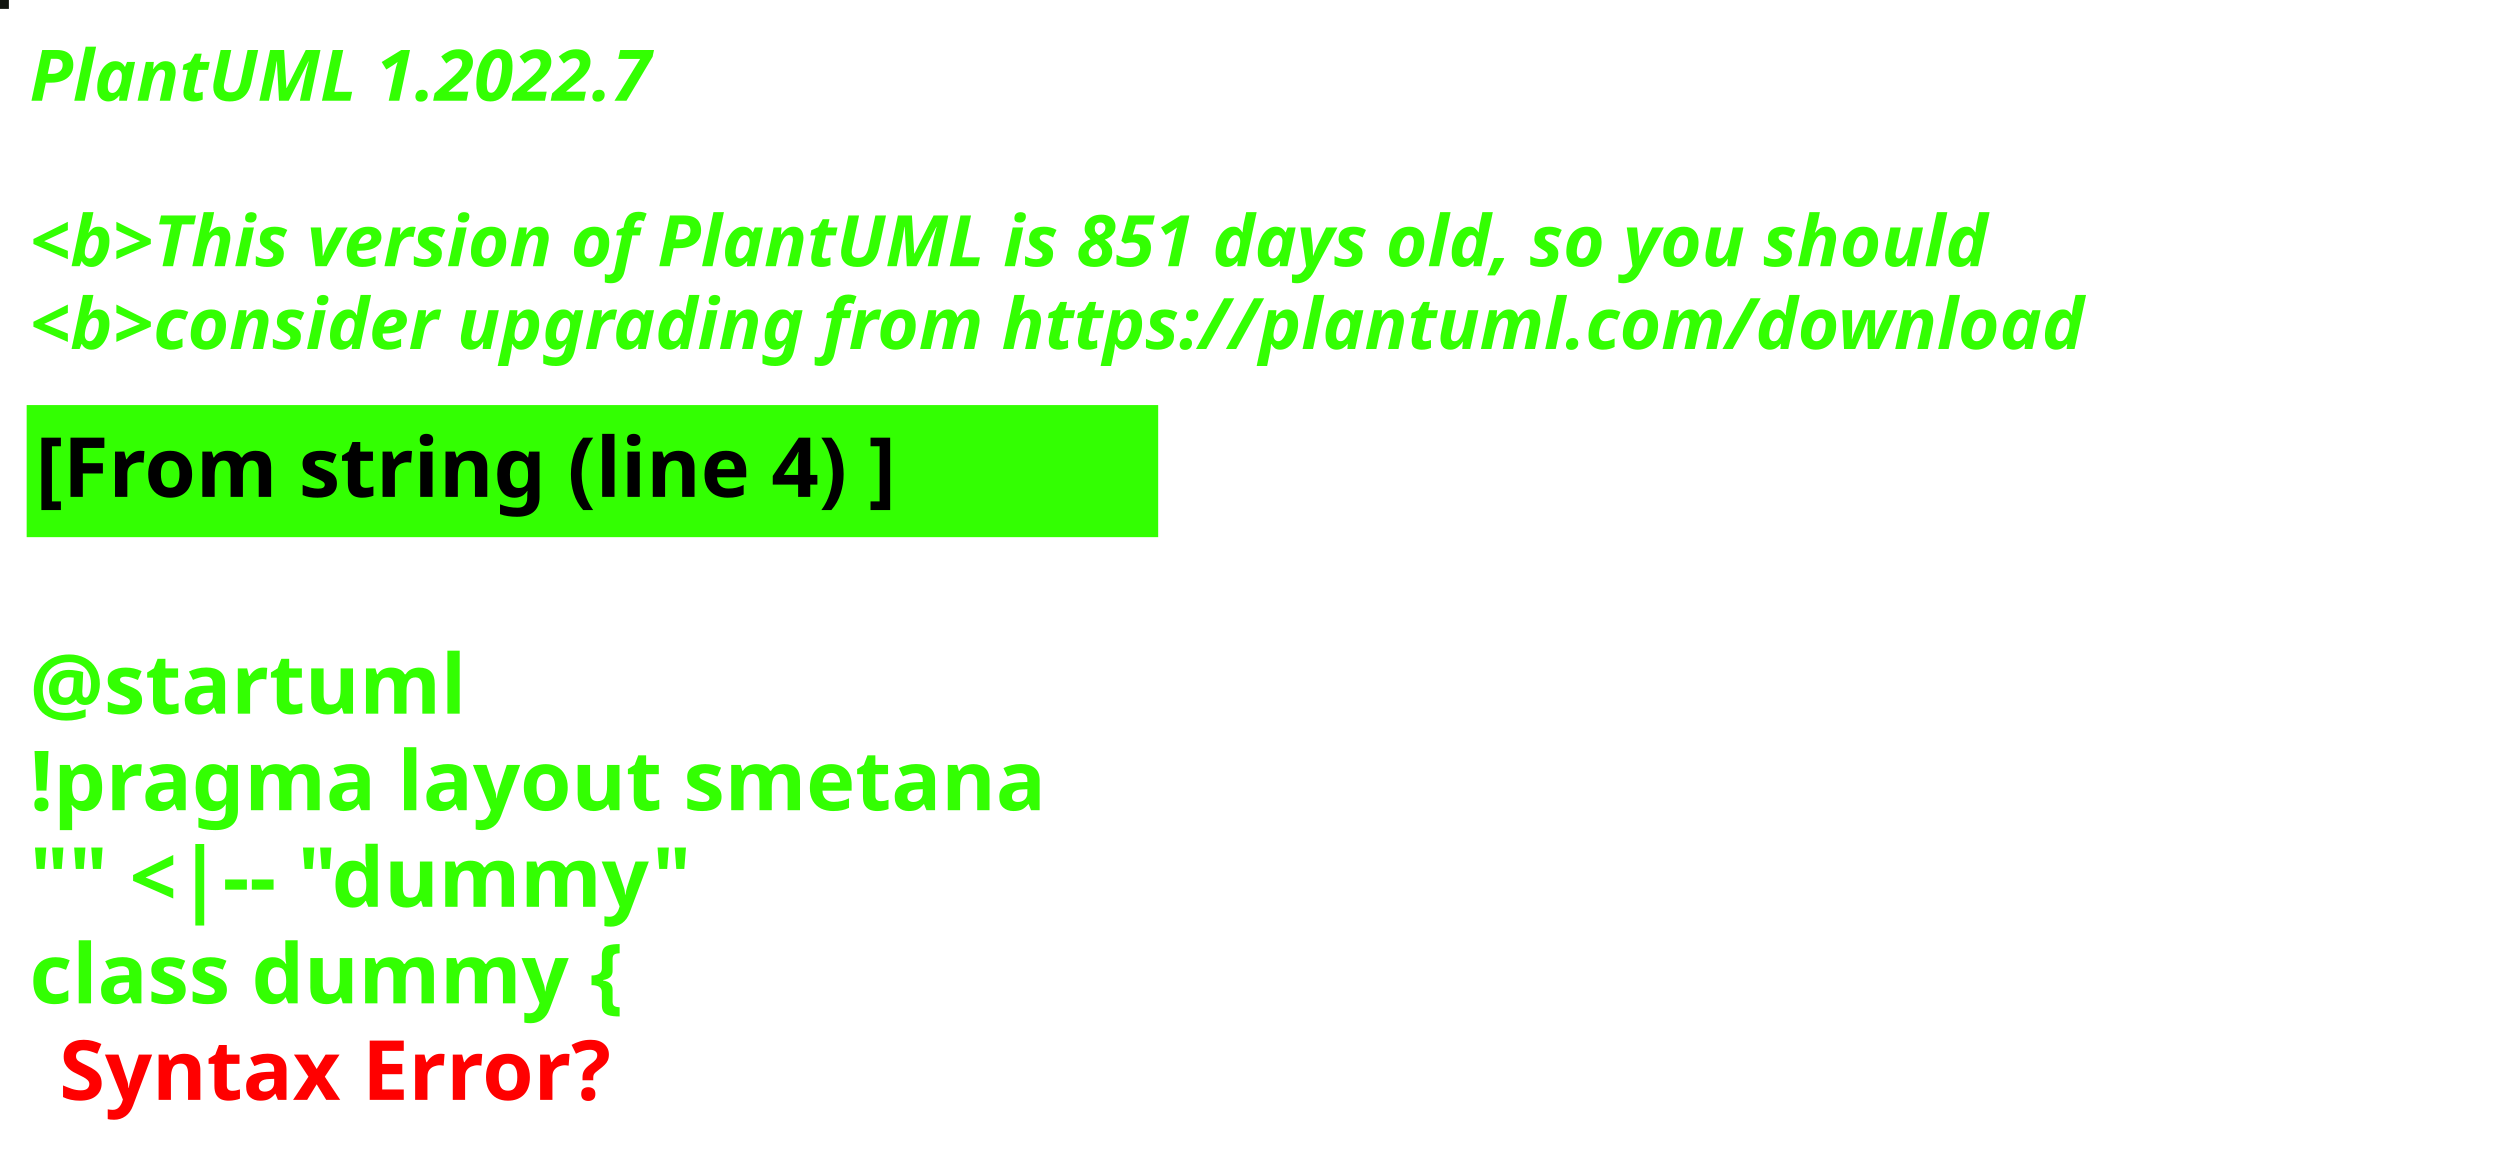
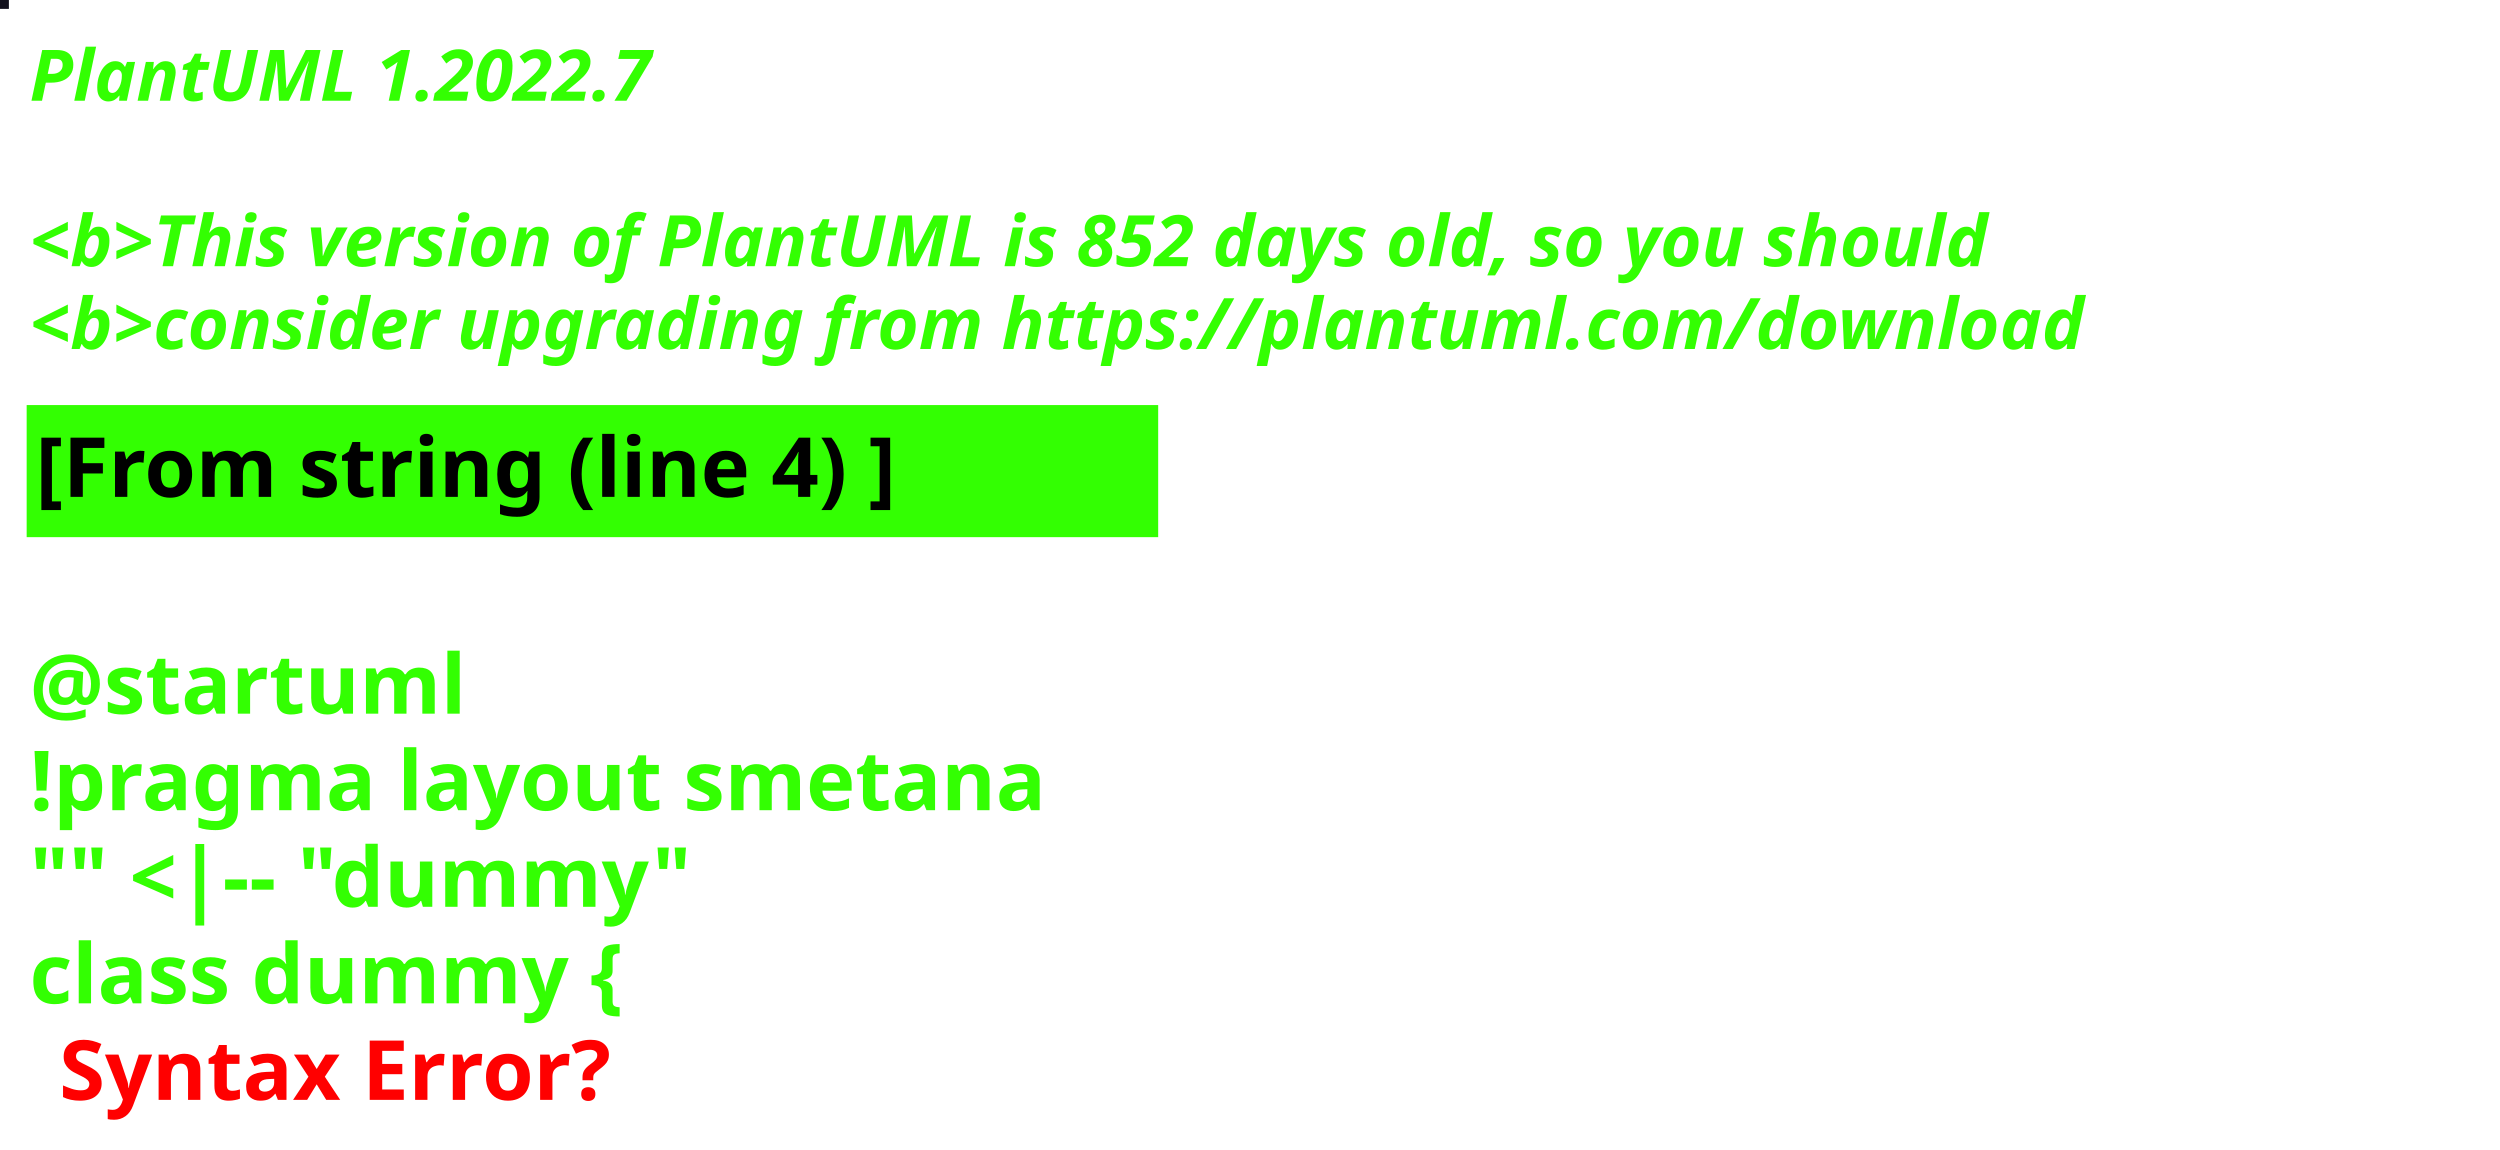
<svg xmlns="http://www.w3.org/2000/svg" contentStyleType="text/css" height="194px" preserveAspectRatio="none" style="width:422px;height:194px;background:#000000;" version="1.1" viewBox="0 0 422 194" width="422px" zoomAndPan="magnify">
  <defs />
  <g>
-     <rect fill="#121610" height="1" style="stroke:#121610;stroke-width:1.0;" width="1" x="0" y="0" />
+     <rect fill="#12111D" height="1" style="stroke:#12111D;stroke-width:1.0;" width="1" x="0" y="0" />
    <text fill="#33FF02" font-family="sans-serif" font-size="12" font-style="italic" font-weight="bold" lengthAdjust="spacing" textLength="127" x="5" y="17">PlantUML 1.2022.7</text>
    <text fill="#33FF02" font-family="sans-serif" font-size="12" font-style="italic" font-weight="bold" lengthAdjust="spacing" textLength="4" x="5" y="30.969"> </text>
-     <text fill="#33FF02" font-family="sans-serif" font-size="12" font-style="italic" font-weight="bold" lengthAdjust="spacing" textLength="399" x="5" y="44.938">&lt;b&gt;This version of PlantUML is 851 days old, so you should</text>
+     <text fill="#33FF02" font-family="sans-serif" font-size="12" font-style="italic" font-weight="bold" lengthAdjust="spacing" textLength="399" x="5" y="44.938">&lt;b&gt;This version of PlantUML is 852 days old, so you should</text>
    <text fill="#33FF02" font-family="sans-serif" font-size="12" font-style="italic" font-weight="bold" lengthAdjust="spacing" textLength="408" x="5" y="58.906">&lt;b&gt;consider upgrading from https://plantuml.com/download</text>
    <rect fill="#33FF02" height="21.297" style="stroke:#33FF02;stroke-width:1.0;" width="190" x="5" y="68.875" />
    <text fill="#000000" font-family="sans-serif" font-size="14" font-weight="bold" lengthAdjust="spacing" textLength="168" x="6" y="83.875">[From string (line 4) ]</text>
    <text fill="#33FF02" font-family="sans-serif" font-size="14" font-weight="bold" lengthAdjust="spacing" textLength="5" x="5" y="104.172"> </text>
    <text fill="#33FF02" font-family="sans-serif" font-size="14" font-weight="bold" lengthAdjust="spacing" textLength="79" x="5" y="120.469">@startuml</text>
    <text fill="#33FF02" font-family="sans-serif" font-size="14" font-weight="bold" lengthAdjust="spacing" textLength="190" x="5" y="136.766">!pragma layout smetana</text>
    <text fill="#33FF02" font-family="sans-serif" font-size="14" font-weight="bold" lengthAdjust="spacing" textLength="124" x="5" y="153.062">"" &lt;|-- "dummy"</text>
    <text fill="#33FF02" font-family="sans-serif" font-size="14" font-weight="bold" lengthAdjust="spacing" text-decoration="wavy underline" textLength="117" x="5" y="169.359">class dummy {</text>
    <text fill="#FF0000" font-family="sans-serif" font-size="14" font-weight="bold" lengthAdjust="spacing" textLength="106" x="10" y="185.656">Syntax Error?</text>
  </g>
</svg>
